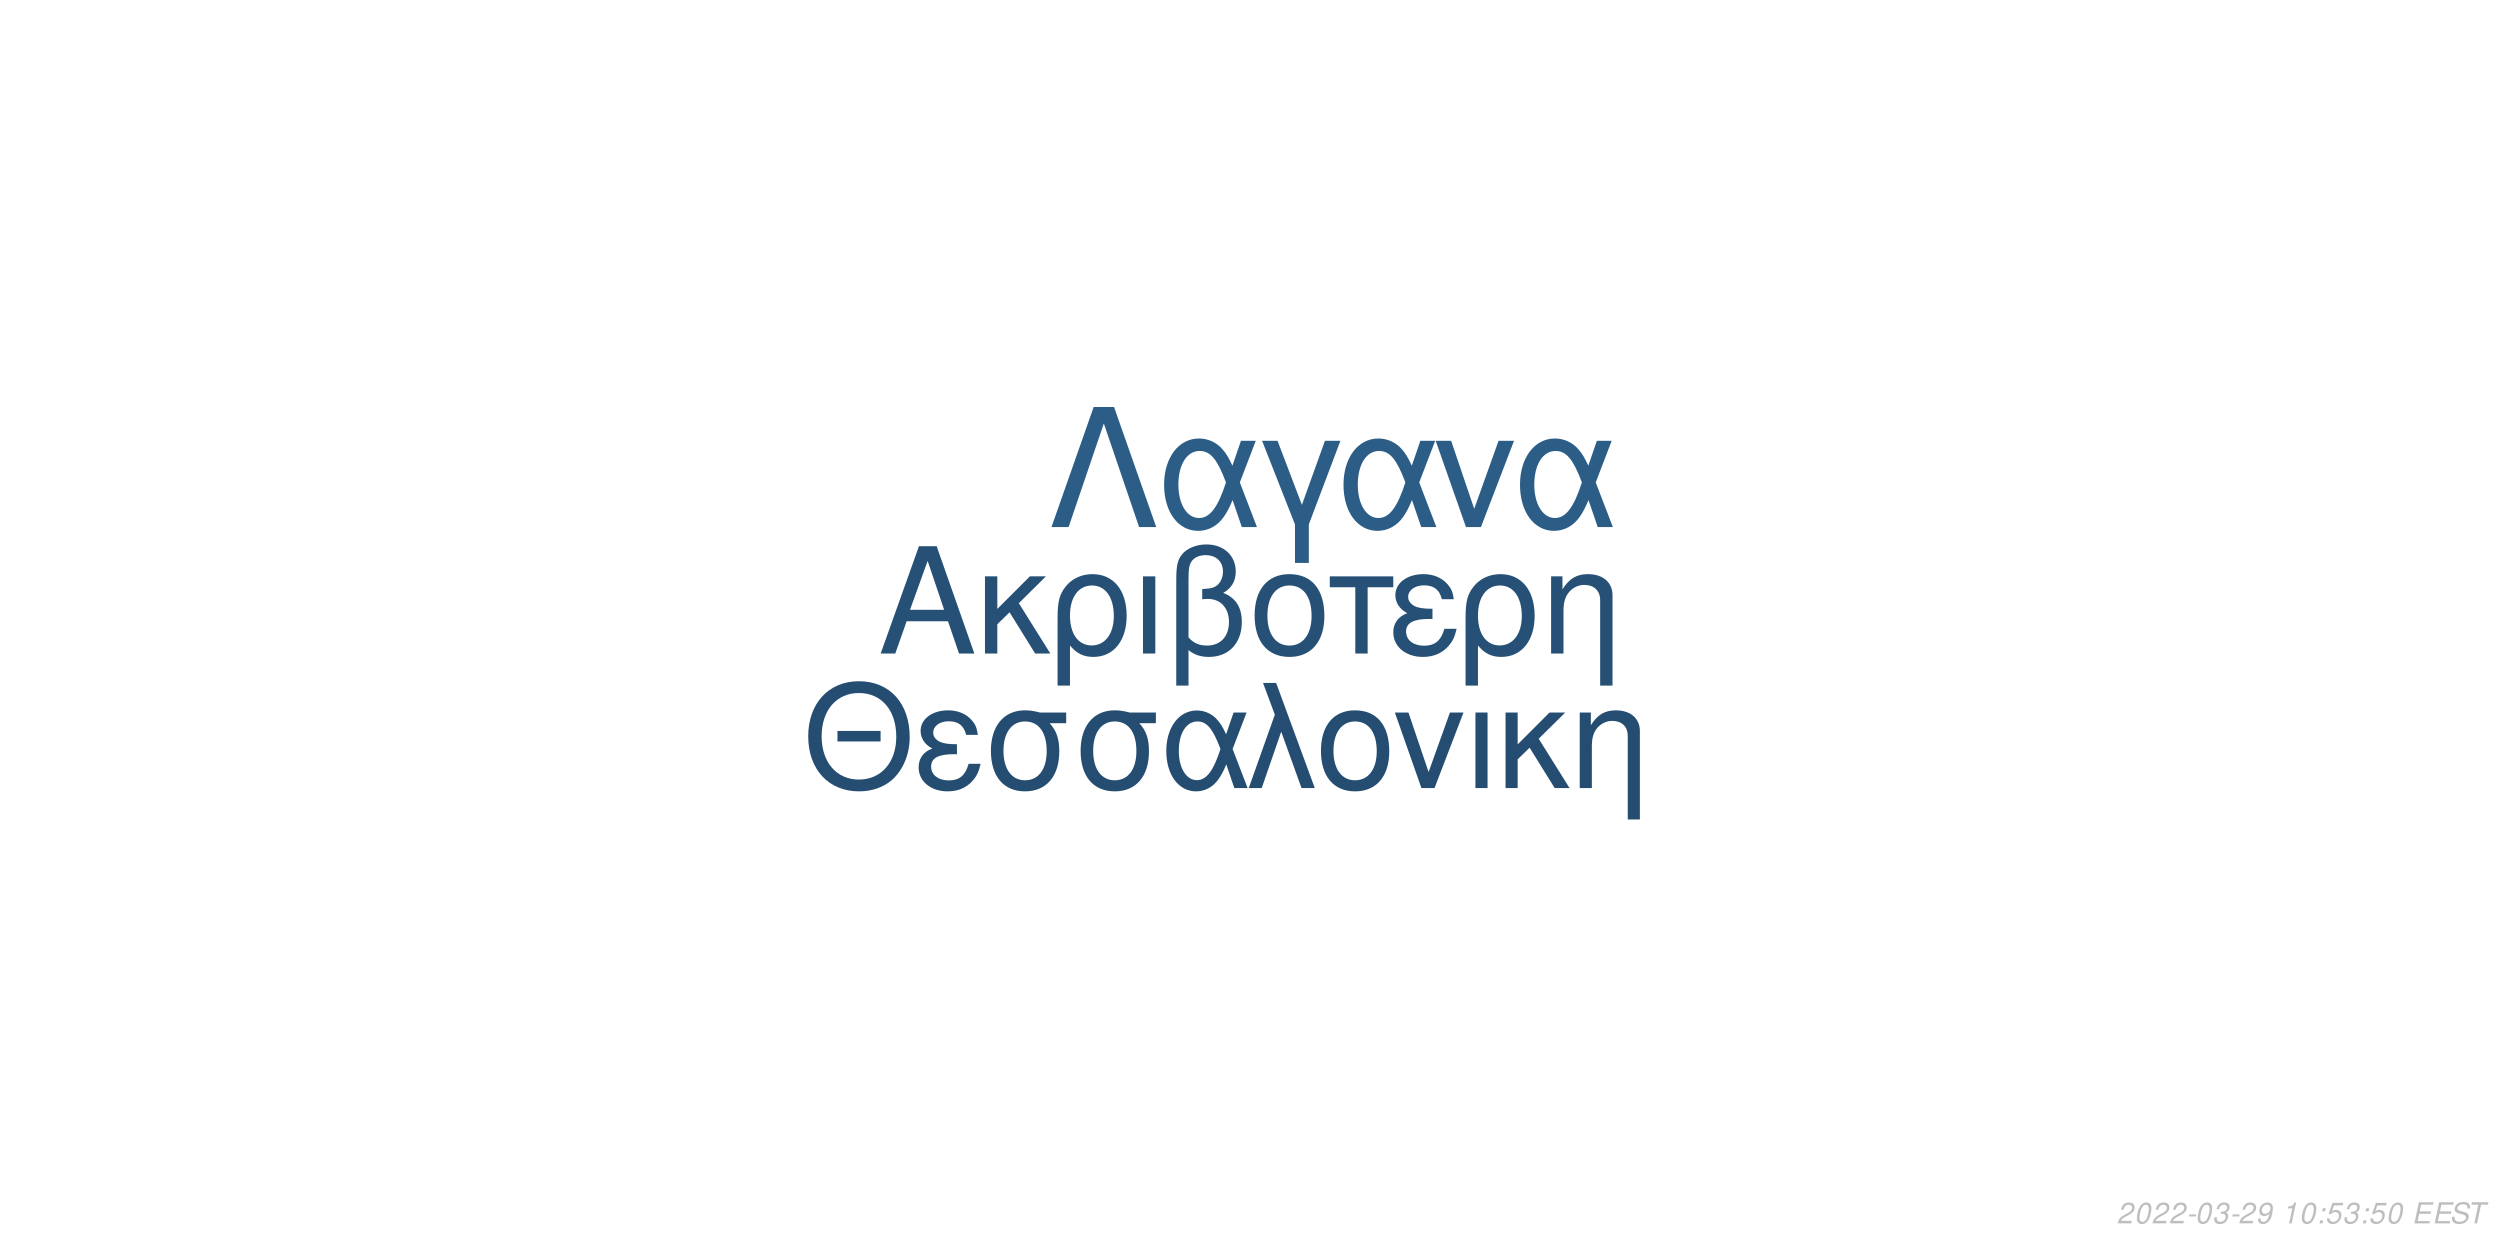
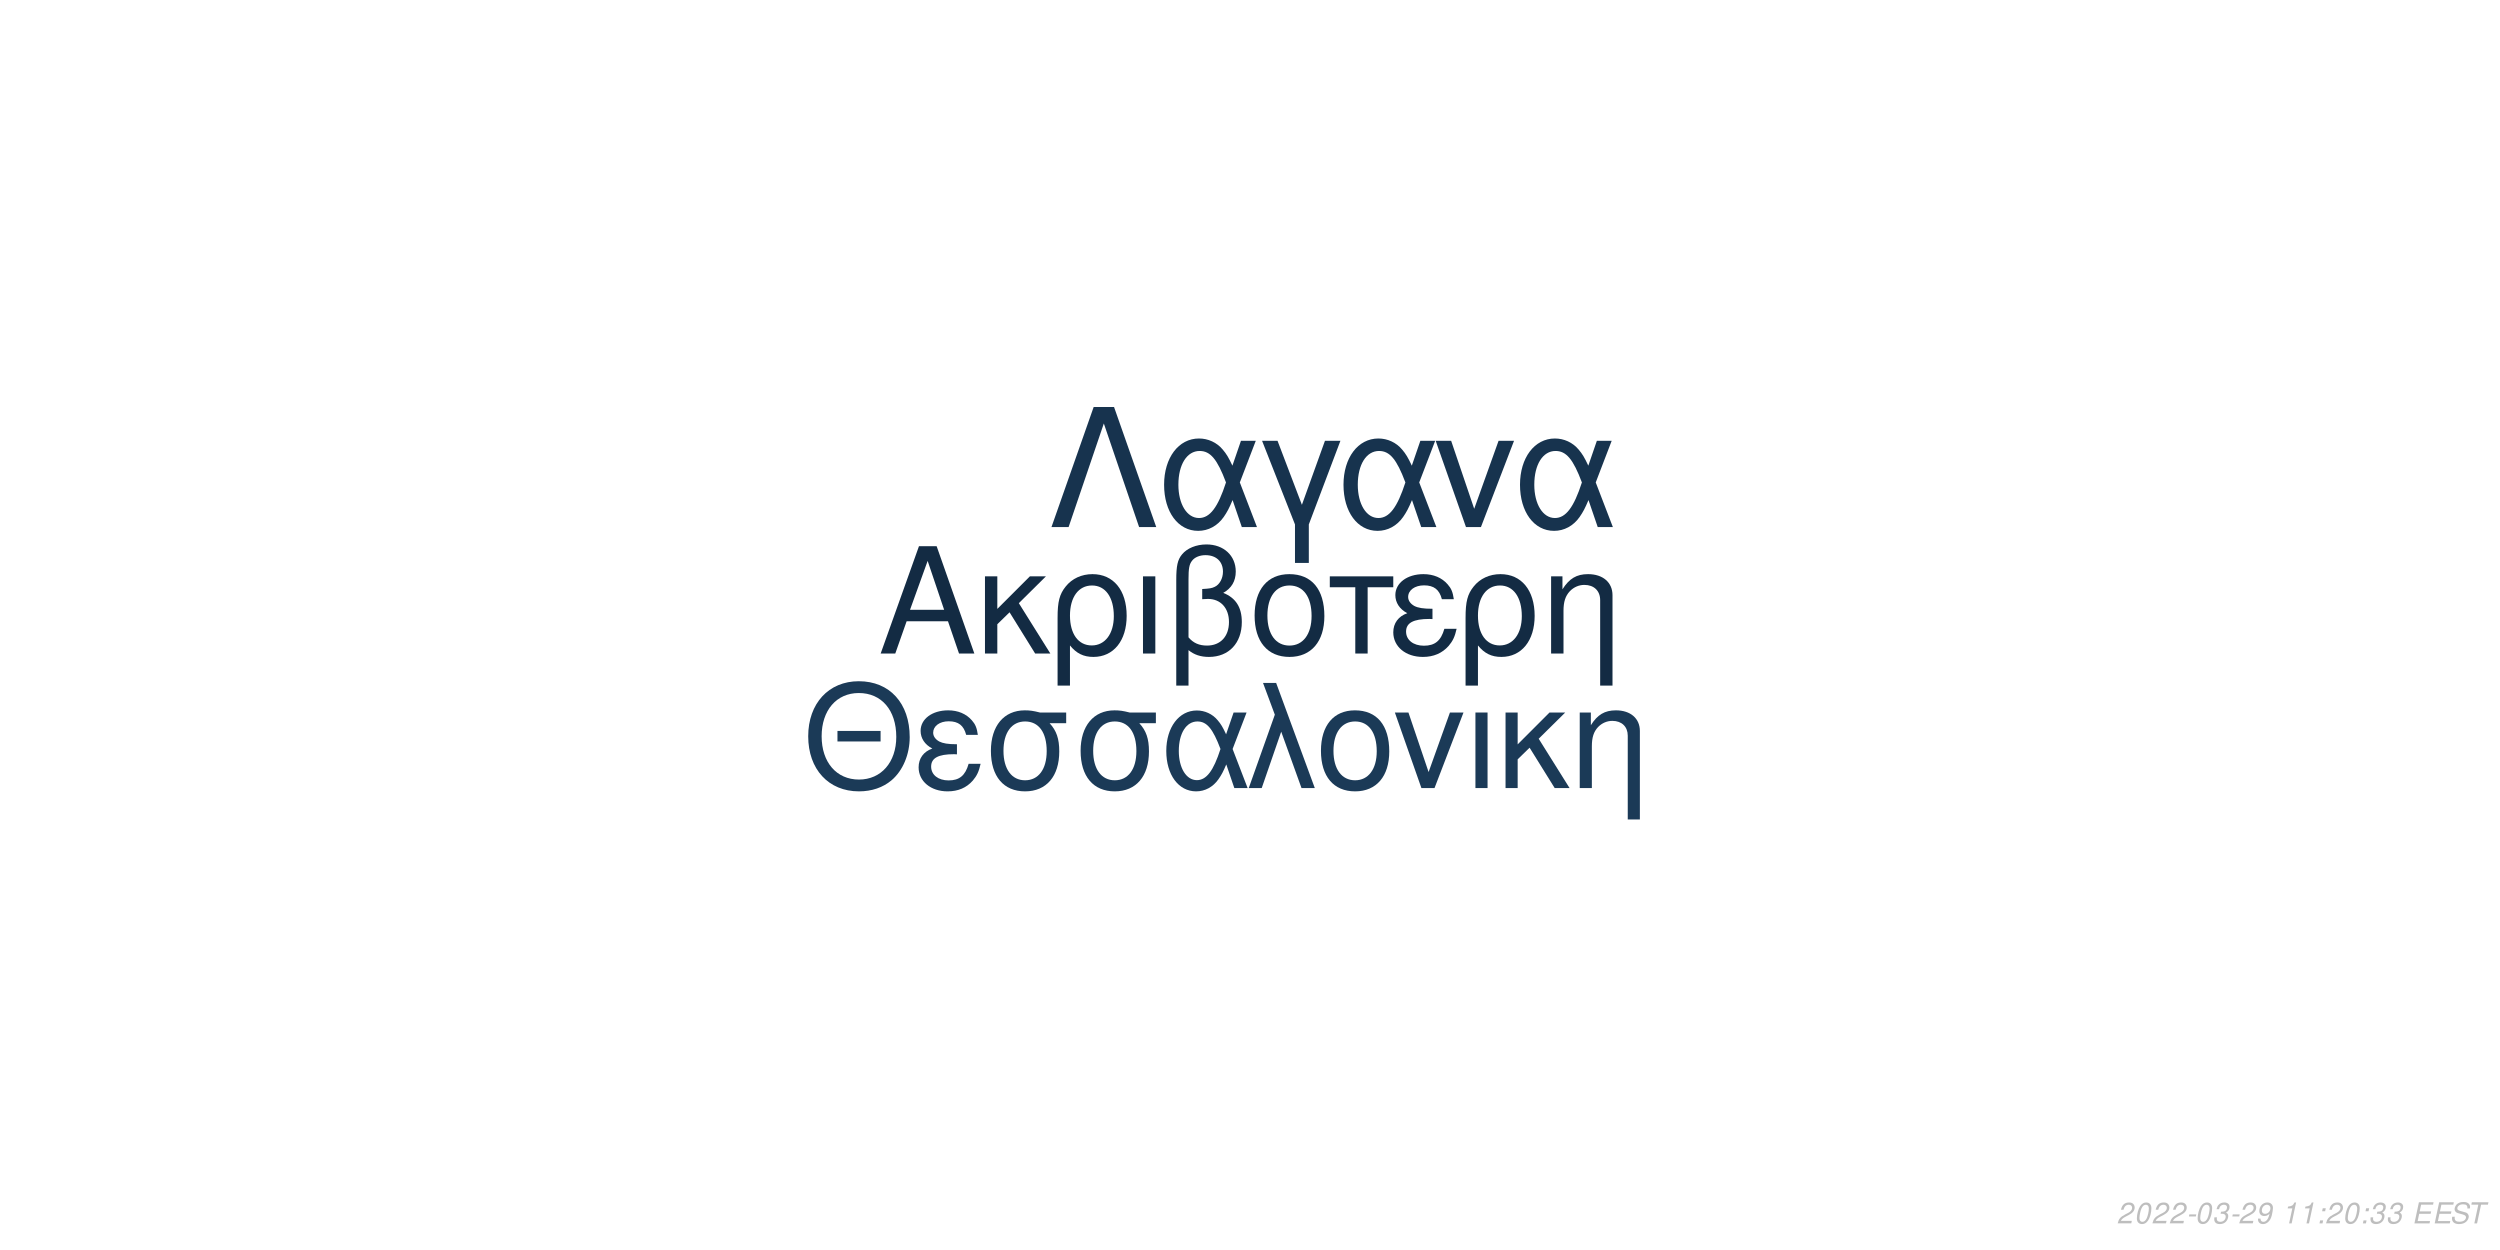
<svg xmlns="http://www.w3.org/2000/svg" xmlns:xlink="http://www.w3.org/1999/xlink" width="864pt" height="432pt" viewBox="0 0 864 432" version="1.1">
  <defs>
    <g>
      <symbol overflow="visible" id="glyph0-0">
        <path style="stroke:none;" d="" />
      </symbol>
      <symbol overflow="visible" id="glyph0-1">
        <path style="stroke:none;" d="M 24.125 -11.141 L 27.938 0 L 33.234 0 L 20.203 -37.094 L 14.094 -37.094 L 0.859 0 L 5.906 0 L 9.828 -11.141 Z M 22.797 -15.109 L 11 -15.109 L 17.094 -32.016 Z M 22.797 -15.109 " />
      </symbol>
      <symbol overflow="visible" id="glyph0-2">
        <path style="stroke:none;" d="M 7.172 -15.422 L 7.172 -26.672 L 2.906 -26.672 L 2.906 0 L 7.172 0 L 7.172 -10.125 L 11.406 -14.25 L 20.25 0 L 25.5 0 L 14.609 -17.406 L 23.969 -26.672 L 18.422 -26.672 Z M 7.172 -15.422 " />
      </symbol>
      <symbol overflow="visible" id="glyph0-3">
        <path style="stroke:none;" d="M 3 11.094 L 7.281 11.094 L 7.281 -2.797 C 9.516 -0.047 11.953 1.172 15.375 1.172 C 22.344 1.172 26.875 -4.422 26.875 -13.031 C 26.875 -21.891 22.297 -27.438 15.062 -27.438 C 11.297 -27.438 7.984 -25.906 5.797 -23.156 C 3.672 -20.516 3 -17.969 3 -12.359 Z M 14.906 -23.516 C 19.547 -23.516 22.438 -19.438 22.438 -12.922 C 22.438 -6.812 19.391 -2.797 14.812 -2.797 C 10.172 -2.797 7.281 -6.766 7.281 -13.125 C 7.281 -19.484 10.234 -23.516 14.906 -23.516 Z M 14.906 -23.516 " />
      </symbol>
      <symbol overflow="visible" id="glyph0-4">
        <path style="stroke:none;" d="M 3.516 0 L 7.781 0 L 7.781 -26.672 L 3.516 -26.672 Z M 3.516 0 " />
      </symbol>
      <symbol overflow="visible" id="glyph0-5">
        <path style="stroke:none;" d="M 4.016 11.094 L 8.25 11.094 L 8.25 -1.172 C 10.172 0.406 12.422 1.172 15.312 1.172 C 22.188 1.172 26.672 -3.609 26.672 -10.891 C 26.672 -15.984 24.578 -19.234 20.25 -20.969 C 23.109 -22.547 24.578 -25.031 24.578 -28.344 C 24.578 -33.844 20.406 -37.703 14.453 -37.703 C 10.938 -37.703 7.734 -36.391 6 -34.25 C 4.484 -32.422 4.016 -30.328 4.016 -25.391 Z M 8.25 -25.656 C 8.25 -29.359 8.5 -30.844 9.469 -32.062 C 10.375 -33.281 12.156 -34 14.094 -34 C 17.812 -34 20.156 -31.812 20.156 -28.297 C 20.156 -25.953 18.984 -23.812 17.297 -23.047 C 16.281 -22.547 15.469 -22.438 12.984 -22.297 L 12.984 -18.781 C 13.734 -18.828 14.344 -18.875 14.969 -18.875 C 19.344 -18.875 22.234 -15.719 22.234 -10.891 C 22.234 -5.906 19.281 -2.75 14.656 -2.75 C 11.953 -2.75 9.922 -3.609 8.25 -5.594 Z M 8.25 -25.656 " />
      </symbol>
      <symbol overflow="visible" id="glyph0-6">
        <path style="stroke:none;" d="M 14.094 -27.438 C 6.562 -27.438 2.094 -22.094 2.094 -13.125 C 2.094 -4.125 6.562 1.172 14.141 1.172 C 21.672 1.172 26.203 -4.172 26.203 -12.922 C 26.203 -22.188 21.828 -27.438 14.094 -27.438 Z M 14.141 -23.516 C 18.938 -23.516 21.781 -19.594 21.781 -12.984 C 21.781 -6.672 18.828 -2.75 14.141 -2.75 C 9.422 -2.75 6.516 -6.672 6.516 -13.125 C 6.516 -19.594 9.422 -23.516 14.141 -23.516 Z M 14.141 -23.516 " />
      </symbol>
      <symbol overflow="visible" id="glyph0-7">
        <path style="stroke:none;" d="M 7.891 0 L 12.156 0 L 12.156 -22.906 L 21.016 -22.906 L 21.016 -26.672 L -0.922 -26.672 L -0.922 -22.906 L 7.891 -22.906 Z M 7.891 0 " />
      </symbol>
      <symbol overflow="visible" id="glyph0-8">
        <path style="stroke:none;" d="M 14.562 -15.469 C 11.344 -15.469 9.562 -15.781 8.297 -16.438 C 6.922 -17.203 6.156 -18.328 6.156 -19.547 C 6.156 -21.891 8.453 -23.562 11.656 -23.562 C 15.062 -23.562 16.953 -22.094 17.812 -18.781 L 21.938 -18.781 C 21.578 -21.266 21.062 -22.5 19.797 -23.922 C 17.812 -26.203 14.906 -27.438 11.453 -27.438 C 5.797 -27.438 1.734 -24.375 1.734 -20.203 C 1.734 -17.609 3.156 -15.375 5.859 -13.938 C 2.797 -12.875 1.016 -10.484 1.016 -7.328 C 1.016 -2.391 5.297 1.172 11.25 1.172 C 14.969 1.172 17.906 -0.109 20.156 -2.641 C 21.578 -4.328 22.297 -5.797 22.906 -8.547 L 18.672 -8.547 C 17.5 -4.422 15.422 -2.703 11.609 -2.703 C 7.938 -2.703 5.438 -4.688 5.438 -7.578 C 5.438 -10.578 7.938 -11.953 13.484 -11.953 C 13.641 -11.953 14.094 -11.953 14.562 -11.906 Z M 14.562 -15.469 " />
      </symbol>
      <symbol overflow="visible" id="glyph0-9">
        <path style="stroke:none;" d="M 3.562 -26.672 L 3.562 0 L 7.844 0 L 7.844 -14.703 C 7.844 -17.906 8.5 -19.891 10.031 -21.531 C 11.406 -22.953 13.188 -23.719 15.062 -23.719 C 18.375 -23.719 20.516 -21.672 20.516 -18.469 L 20.516 11.094 L 24.781 11.094 L 24.781 -20.156 C 24.781 -24.578 21.469 -27.438 16.328 -27.438 C 12.359 -27.438 9.828 -25.906 7.484 -22.188 L 7.484 -26.672 Z M 3.562 -26.672 " />
      </symbol>
      <symbol overflow="visible" id="glyph1-0">
        <path style="stroke:none;" d="" />
      </symbol>
      <symbol overflow="visible" id="glyph1-1">
        <path style="stroke:none;" d="M 26.859 -19.734 L 11.953 -19.734 L 11.953 -16.094 L 26.859 -16.094 Z M 19.328 -36.922 C 8.922 -36.922 1.844 -29.25 1.844 -17.891 C 1.844 -6.484 8.875 1.141 19.391 1.141 C 23.812 1.141 27.703 -0.203 30.641 -2.688 C 34.578 -6.031 36.922 -11.656 36.922 -17.594 C 36.922 -29.297 30 -36.922 19.328 -36.922 Z M 19.328 -32.844 C 27.203 -32.844 32.281 -26.906 32.281 -17.688 C 32.281 -8.922 27.062 -2.938 19.391 -2.938 C 11.609 -2.938 6.484 -8.922 6.484 -17.891 C 6.484 -26.859 11.609 -32.844 19.328 -32.844 Z M 19.328 -32.844 " />
      </symbol>
      <symbol overflow="visible" id="glyph1-2">
        <path style="stroke:none;" d="M 14.25 -15.141 C 11.109 -15.141 9.375 -15.453 8.125 -16.094 C 6.781 -16.844 6.031 -17.938 6.031 -19.141 C 6.031 -21.422 8.266 -23.078 11.406 -23.078 C 14.75 -23.078 16.594 -21.625 17.438 -18.391 L 21.469 -18.391 C 21.125 -20.828 20.625 -22.031 19.391 -23.422 C 17.438 -25.656 14.594 -26.859 11.219 -26.859 C 5.688 -26.859 1.688 -23.875 1.688 -19.781 C 1.688 -17.234 3.094 -15.047 5.734 -13.656 C 2.734 -12.609 1 -10.266 1 -7.172 C 1 -2.344 5.188 1.141 11.016 1.141 C 14.656 1.141 17.547 -0.094 19.734 -2.594 C 21.125 -4.234 21.828 -5.688 22.422 -8.375 L 18.281 -8.375 C 17.141 -4.328 15.094 -2.641 11.359 -2.641 C 7.766 -2.641 5.328 -4.578 5.328 -7.422 C 5.328 -10.359 7.766 -11.703 13.203 -11.703 C 13.359 -11.703 13.797 -11.703 14.25 -11.656 Z M 14.25 -15.141 " />
      </symbol>
      <symbol overflow="visible" id="glyph1-3">
        <path style="stroke:none;" d="M 29 -26.109 L 19.938 -26.109 C 17.594 -26.703 16.438 -26.859 14.703 -26.859 C 7.469 -26.859 2.984 -21.469 2.984 -12.859 C 2.984 -4.031 7.375 1.141 14.797 1.141 C 22.172 1.141 26.609 -4.078 26.609 -12.656 C 26.609 -17.047 25.656 -19.828 23.266 -22.422 L 29 -22.422 Z M 14.797 -23.016 C 19.531 -23.016 22.266 -19.234 22.266 -12.75 C 22.266 -6.531 19.438 -2.688 14.797 -2.688 C 10.172 -2.688 7.328 -6.531 7.328 -12.859 C 7.328 -19.188 10.172 -23.016 14.797 -23.016 Z M 14.797 -23.016 " />
      </symbol>
      <symbol overflow="visible" id="glyph1-4">
        <path style="stroke:none;" d="M 29.344 -26.109 L 24.859 -26.109 L 22.266 -18.578 C 21.125 -21.031 20.484 -22.125 19.328 -23.469 C 17.547 -25.609 14.906 -26.812 12.156 -26.812 C 5.984 -26.812 1.594 -20.984 1.594 -12.812 C 1.594 -4.578 5.828 1.141 11.906 1.141 C 14.953 1.141 17.734 -0.344 19.625 -3.047 C 20.672 -4.531 21.281 -5.688 22.328 -8.172 L 25.109 0 L 29.703 0 L 24.516 -13.5 Z M 20.328 -13.5 C 17.891 -5.922 15.453 -2.734 12.156 -2.734 C 8.516 -2.734 5.922 -6.922 5.922 -12.812 C 5.922 -18.938 8.516 -23.016 12.359 -23.016 C 15.594 -23.016 17.688 -20.531 20.328 -13.5 Z M 20.328 -13.5 " />
      </symbol>
      <symbol overflow="visible" id="glyph1-5">
        <path style="stroke:none;" d="M 1.094 0 L 5.578 0 L 12.312 -19.484 L 19.328 0 L 23.922 0 L 10.562 -36.328 L 6.031 -36.328 L 10.109 -25.359 Z M 1.094 0 " />
      </symbol>
      <symbol overflow="visible" id="glyph1-6">
        <path style="stroke:none;" d="M 13.797 -26.859 C 6.422 -26.859 2.047 -21.625 2.047 -12.859 C 2.047 -4.031 6.422 1.141 13.859 1.141 C 21.234 1.141 25.656 -4.078 25.656 -12.656 C 25.656 -21.719 21.375 -26.859 13.797 -26.859 Z M 13.859 -23.016 C 18.531 -23.016 21.328 -19.188 21.328 -12.703 C 21.328 -6.531 18.438 -2.688 13.859 -2.688 C 9.219 -2.688 6.375 -6.531 6.375 -12.859 C 6.375 -19.188 9.219 -23.016 13.859 -23.016 Z M 13.859 -23.016 " />
      </symbol>
      <symbol overflow="visible" id="glyph1-7">
        <path style="stroke:none;" d="M 14.297 0 L 24.312 -26.109 L 19.625 -26.109 L 12.25 -5.531 L 5.281 -26.109 L 0.594 -26.109 L 9.766 0 Z M 14.297 0 " />
      </symbol>
      <symbol overflow="visible" id="glyph1-8">
        <path style="stroke:none;" d="M 3.438 0 L 7.625 0 L 7.625 -26.109 L 3.438 -26.109 Z M 3.438 0 " />
      </symbol>
      <symbol overflow="visible" id="glyph1-9">
        <path style="stroke:none;" d="M 7.031 -15.094 L 7.031 -26.109 L 2.844 -26.109 L 2.844 0 L 7.031 0 L 7.031 -9.922 L 11.156 -13.953 L 19.828 0 L 24.969 0 L 14.297 -17.047 L 23.469 -26.109 L 18.031 -26.109 Z M 7.031 -15.094 " />
      </symbol>
      <symbol overflow="visible" id="glyph1-10">
        <path style="stroke:none;" d="M 3.484 -26.109 L 3.484 0 L 7.672 0 L 7.672 -14.406 C 7.672 -17.547 8.328 -19.484 9.812 -21.078 C 11.156 -22.469 12.906 -23.219 14.75 -23.219 C 17.984 -23.219 20.078 -21.234 20.078 -18.094 L 20.078 10.859 L 24.266 10.859 L 24.266 -19.734 C 24.266 -24.062 21.031 -26.859 16 -26.859 C 12.109 -26.859 9.609 -25.359 7.328 -21.719 L 7.328 -26.109 Z M 3.484 -26.109 " />
      </symbol>
      <symbol overflow="visible" id="glyph2-0">
        <path style="stroke:none;" d="" />
      </symbol>
      <symbol overflow="visible" id="glyph2-1">
        <path style="stroke:none;" d="M 22.531 -41.484 L 15.484 -41.484 L 0.906 0 L 6.828 0 L 19 -35.797 L 31.188 0 L 37.109 0 Z M 22.531 -41.484 " />
      </symbol>
      <symbol overflow="visible" id="glyph2-2">
        <path style="stroke:none;" d="M 33.516 -29.812 L 28.391 -29.812 L 25.438 -21.219 C 24.125 -24.016 23.391 -25.266 22.078 -26.797 C 20.031 -29.25 17.016 -30.609 13.891 -30.609 C 6.828 -30.609 1.828 -23.953 1.828 -14.625 C 1.828 -5.234 6.656 1.312 13.594 1.312 C 17.078 1.312 20.266 -0.391 22.422 -3.469 C 23.609 -5.172 24.297 -6.484 25.5 -9.328 L 28.688 0 L 33.922 0 L 28 -15.422 Z M 23.219 -15.422 C 20.422 -6.766 17.641 -3.125 13.891 -3.125 C 9.734 -3.125 6.766 -7.906 6.766 -14.625 C 6.766 -21.625 9.734 -26.297 14.109 -26.297 C 17.812 -26.297 20.203 -23.453 23.219 -15.422 Z M 23.219 -15.422 " />
      </symbol>
      <symbol overflow="visible" id="glyph2-3">
        <path style="stroke:none;" d="M 12.062 12.406 L 16.844 12.406 L 16.844 -0.906 L 27.766 -29.812 L 22.422 -29.812 L 14.453 -7.688 L 6.031 -29.812 L 0.688 -29.812 L 12.062 -0.906 Z M 12.062 12.406 " />
      </symbol>
      <symbol overflow="visible" id="glyph2-4">
        <path style="stroke:none;" d="M 16.328 0 L 27.766 -29.812 L 22.422 -29.812 L 14 -6.312 L 6.031 -29.812 L 0.688 -29.812 L 11.156 0 Z M 16.328 0 " />
      </symbol>
      <symbol overflow="visible" id="glyph3-0">
        <path style="stroke:none;" d="" />
      </symbol>
      <symbol overflow="visible" id="glyph3-1">
        <path style="stroke:none;" d="M 5.234 -0.875 L 1.469 -0.875 C 1.641 -1.375 2.203 -1.891 3.109 -2.344 L 4.234 -2.938 C 5.562 -3.625 6.219 -4.469 6.219 -5.484 C 6.219 -5.938 6.062 -6.359 5.797 -6.656 C 5.469 -7.047 4.984 -7.234 4.312 -7.234 C 2.766 -7.234 1.891 -6.453 1.484 -4.734 L 2.375 -4.734 C 2.484 -5.188 2.609 -5.484 2.797 -5.75 C 3.094 -6.203 3.609 -6.453 4.188 -6.453 C 4.891 -6.453 5.344 -6.031 5.344 -5.375 C 5.344 -4.703 4.859 -4.094 4.016 -3.656 L 2.984 -3.125 C 1.234 -2.188 0.797 -1.656 0.344 -0.016 L 5.047 -0.016 Z M 5.234 -0.875 " />
      </symbol>
      <symbol overflow="visible" id="glyph3-2">
        <path style="stroke:none;" d="M 4.203 -7.234 C 3.375 -7.234 2.688 -6.812 2.125 -5.984 C 1.484 -5.047 0.984 -3.188 0.984 -1.734 C 0.984 -1.109 1.172 -0.562 1.484 -0.266 C 1.797 0.047 2.281 0.234 2.766 0.234 C 3.625 0.234 4.281 -0.156 4.859 -1.016 C 5.516 -1.953 6 -3.797 6 -5.266 C 6 -6.5 5.328 -7.234 4.203 -7.234 Z M 4.094 -6.453 C 4.734 -6.453 5.125 -5.984 5.125 -5.156 C 5.125 -4.203 4.781 -2.625 4.406 -1.812 C 3.984 -0.938 3.516 -0.547 2.875 -0.547 C 2.25 -0.547 1.875 -1.031 1.875 -1.828 C 1.875 -2.797 2.203 -4.344 2.594 -5.203 C 2.984 -6.047 3.453 -6.453 4.094 -6.453 Z M 4.094 -6.453 " />
      </symbol>
      <symbol overflow="visible" id="glyph3-3">
        <path style="stroke:none;" d="M 3.516 -3.125 L 1.125 -3.125 L 0.969 -2.406 L 3.359 -2.406 Z M 3.516 -3.125 " />
      </symbol>
      <symbol overflow="visible" id="glyph3-4">
        <path style="stroke:none;" d="M 2.922 -3.312 C 3.125 -3.344 3.234 -3.344 3.375 -3.344 C 4.203 -3.344 4.688 -3 4.688 -2.406 C 4.688 -1.312 3.906 -0.547 2.781 -0.547 C 2.047 -0.547 1.594 -0.938 1.594 -1.562 C 1.594 -1.719 1.609 -1.844 1.656 -2.094 L 0.766 -2.094 C 0.734 -1.797 0.719 -1.641 0.719 -1.469 C 0.719 -0.375 1.406 0.234 2.641 0.234 C 3.547 0.234 4.297 -0.078 4.812 -0.656 C 5.266 -1.156 5.562 -1.875 5.562 -2.547 C 5.562 -3.125 5.344 -3.453 4.797 -3.734 C 5.641 -4.234 6.016 -4.844 6.016 -5.734 C 6.016 -6.656 5.312 -7.234 4.203 -7.234 C 3.375 -7.234 2.672 -6.938 2.188 -6.375 C 1.891 -6.031 1.703 -5.641 1.516 -4.906 L 2.391 -4.906 C 2.5 -5.359 2.594 -5.594 2.734 -5.812 C 3.047 -6.234 3.516 -6.453 4.078 -6.453 C 4.734 -6.453 5.141 -6.125 5.141 -5.578 C 5.141 -5.188 5.016 -4.797 4.797 -4.547 C 4.516 -4.234 4 -4.062 3.266 -4.062 L 3.078 -4.062 Z M 2.922 -3.312 " />
      </symbol>
      <symbol overflow="visible" id="glyph3-5">
        <path style="stroke:none;" d="M 0.844 -1.656 C 0.844 -1.547 0.844 -1.438 0.844 -1.375 C 0.844 -0.406 1.531 0.234 2.578 0.234 C 3.203 0.234 3.766 0.016 4.297 -0.438 C 4.938 -1 5.312 -1.656 5.594 -2.719 C 5.844 -3.672 6.016 -4.766 6.016 -5.375 C 6.016 -5.844 5.844 -6.328 5.547 -6.656 C 5.203 -7.031 4.703 -7.234 4.062 -7.234 C 2.516 -7.234 1.297 -5.938 1.297 -4.266 C 1.297 -3.203 1.984 -2.547 3.047 -2.547 C 3.484 -2.547 3.953 -2.672 4.281 -2.891 C 4.406 -2.984 4.547 -3.078 4.828 -3.344 C 4.438 -1.484 3.703 -0.547 2.703 -0.547 C 2.109 -0.547 1.719 -0.938 1.719 -1.547 L 1.719 -1.656 Z M 3.953 -6.453 C 4.625 -6.453 5.141 -5.953 5.141 -5.281 C 5.141 -4.188 4.312 -3.312 3.297 -3.312 C 2.594 -3.312 2.172 -3.734 2.172 -4.453 C 2.172 -5.562 2.984 -6.453 3.953 -6.453 Z M 3.953 -6.453 " />
      </symbol>
      <symbol overflow="visible" id="glyph3-6">
        <path style="stroke:none;" d="" />
      </symbol>
      <symbol overflow="visible" id="glyph3-7">
        <path style="stroke:none;" d="M 3.703 -5.188 L 2.594 0 L 3.469 0 L 5.016 -7.234 L 4.438 -7.234 C 3.906 -6.156 3.688 -6.016 2.234 -5.812 L 2.109 -5.188 Z M 3.703 -5.188 " />
      </symbol>
      <symbol overflow="visible" id="glyph3-8">
        <path style="stroke:none;" d="M 2.359 -1.031 L 1.312 -1.031 L 1.094 0 L 2.141 0 Z M 3.266 -5.234 L 2.219 -5.234 L 2 -4.203 L 3.047 -4.203 Z M 3.266 -5.234 " />
      </symbol>
      <symbol overflow="visible" id="glyph3-9">
-         <path style="stroke:none;" d="M 6.297 -7.094 L 2.594 -7.094 L 1.234 -3.234 L 2.047 -3.234 C 2.656 -3.766 2.938 -3.906 3.531 -3.906 C 4.328 -3.906 4.797 -3.453 4.797 -2.688 C 4.797 -1.438 3.969 -0.547 2.828 -0.547 C 2.031 -0.547 1.609 -0.938 1.578 -1.734 L 0.703 -1.734 L 0.703 -1.516 C 0.703 -0.938 0.844 -0.547 1.188 -0.266 C 1.562 0.062 2.078 0.234 2.703 0.234 C 3.656 0.234 4.391 -0.156 4.984 -0.922 C 5.422 -1.5 5.672 -2.234 5.672 -2.953 C 5.672 -4 4.938 -4.672 3.812 -4.672 C 3.328 -4.672 2.906 -4.547 2.406 -4.234 L 3.109 -6.219 L 6.109 -6.219 Z M 6.297 -7.094 " />
+         <path style="stroke:none;" d="M 2.547 -3.312 L 6.5 -3.312 L 6.688 -4.141 L 2.719 -4.141 L 3.219 -6.469 L 7.344 -6.469 L 7.516 -7.297 L 2.453 -7.297 L 0.906 0 L 6.125 0 L 6.297 -0.812 L 2.016 -0.812 Z M 2.547 -3.312 " />
      </symbol>
      <symbol overflow="visible" id="glyph3-10">
-         <path style="stroke:none;" d="M 2.547 -3.312 L 6.5 -3.312 L 6.688 -4.141 L 2.719 -4.141 L 3.219 -6.469 L 7.344 -6.469 L 7.516 -7.297 L 2.453 -7.297 L 0.906 0 L 6.125 0 L 6.297 -0.812 L 2.016 -0.812 Z M 2.547 -3.312 " />
+         <path style="stroke:none;" d="M 7.062 -5.156 C 7.125 -5.438 7.141 -5.562 7.141 -5.703 C 7.141 -6.156 6.938 -6.594 6.594 -6.891 C 6.188 -7.25 5.656 -7.406 4.875 -7.406 C 3.844 -7.406 3.047 -7.125 2.5 -6.562 C 2.094 -6.141 1.781 -5.438 1.781 -4.922 C 1.781 -4.297 2.219 -3.766 2.891 -3.562 L 4.594 -3.094 C 5.406 -2.859 5.734 -2.578 5.734 -2.094 C 5.734 -1.781 5.547 -1.406 5.266 -1.141 C 4.844 -0.766 4.266 -0.578 3.453 -0.578 C 2.328 -0.578 1.812 -0.984 1.812 -1.906 C 1.812 -2.047 1.812 -2.125 1.844 -2.312 L 0.984 -2.312 C 0.906 -2.062 0.891 -1.906 0.891 -1.688 C 0.891 -0.484 1.797 0.234 3.297 0.234 C 4.359 0.234 5.234 -0.062 5.812 -0.609 C 6.344 -1.078 6.688 -1.797 6.688 -2.375 C 6.688 -2.641 6.609 -2.906 6.453 -3.156 C 6.234 -3.5 5.938 -3.703 5.469 -3.828 L 3.75 -4.312 C 2.984 -4.547 2.734 -4.734 2.734 -5.188 C 2.734 -5.547 2.875 -5.844 3.188 -6.109 C 3.547 -6.438 4.031 -6.594 4.703 -6.594 C 5.266 -6.594 5.688 -6.484 5.906 -6.297 C 6.094 -6.125 6.219 -5.797 6.219 -5.516 C 6.219 -5.422 6.203 -5.344 6.188 -5.156 Z M 7.062 -5.156 " />
      </symbol>
      <symbol overflow="visible" id="glyph3-11">
-         <path style="stroke:none;" d="M 7.062 -5.156 C 7.125 -5.438 7.141 -5.562 7.141 -5.703 C 7.141 -6.156 6.938 -6.594 6.594 -6.891 C 6.188 -7.25 5.656 -7.406 4.875 -7.406 C 3.844 -7.406 3.047 -7.125 2.5 -6.562 C 2.094 -6.141 1.781 -5.438 1.781 -4.922 C 1.781 -4.297 2.219 -3.766 2.891 -3.562 L 4.594 -3.094 C 5.406 -2.859 5.734 -2.578 5.734 -2.094 C 5.734 -1.781 5.547 -1.406 5.266 -1.141 C 4.844 -0.766 4.266 -0.578 3.453 -0.578 C 2.328 -0.578 1.812 -0.984 1.812 -1.906 C 1.812 -2.047 1.812 -2.125 1.844 -2.312 L 0.984 -2.312 C 0.906 -2.062 0.891 -1.906 0.891 -1.688 C 0.891 -0.484 1.797 0.234 3.297 0.234 C 4.359 0.234 5.234 -0.062 5.812 -0.609 C 6.344 -1.078 6.688 -1.797 6.688 -2.375 C 6.688 -2.641 6.609 -2.906 6.453 -3.156 C 6.234 -3.5 5.938 -3.703 5.469 -3.828 L 3.75 -4.312 C 2.984 -4.547 2.734 -4.734 2.734 -5.188 C 2.734 -5.547 2.875 -5.844 3.188 -6.109 C 3.547 -6.438 4.031 -6.594 4.703 -6.594 C 5.266 -6.594 5.688 -6.484 5.906 -6.297 C 6.094 -6.125 6.219 -5.797 6.219 -5.516 C 6.219 -5.422 6.203 -5.344 6.188 -5.156 Z M 7.062 -5.156 " />
-       </symbol>
-       <symbol overflow="visible" id="glyph3-12">
        <path style="stroke:none;" d="M 4.938 -6.469 L 7.312 -6.469 L 7.484 -7.297 L 1.75 -7.297 L 1.578 -6.469 L 3.984 -6.469 L 2.609 0 L 3.547 0 Z M 4.938 -6.469 " />
      </symbol>
    </g>
  </defs>
  <g id="surface1">
    <rect x="0" y="0" width="864" height="432" style="fill:rgb(100%,100%,100%);fill-opacity:1;stroke:none;" />
-     <g style="fill:rgb(14.902%,31.373%,45.882%);fill-opacity:1;">
+     <g style="fill:rgb(7.451%,16.863%,26.275%);fill-opacity:1;">
      <use xlink:href="#glyph0-1" x="303.5" y="225.861" />
      <use xlink:href="#glyph0-2" x="337.5" y="225.861" />
      <use xlink:href="#glyph0-3" x="362.5" y="225.861" />
      <use xlink:href="#glyph0-4" x="391.5" y="225.861" />
      <use xlink:href="#glyph0-5" x="402.5" y="225.861" />
      <use xlink:href="#glyph0-6" x="431.5" y="225.861" />
      <use xlink:href="#glyph0-7" x="460.5" y="225.861" />
      <use xlink:href="#glyph0-8" x="480.5" y="225.861" />
      <use xlink:href="#glyph0-3" x="503.5" y="225.861" />
      <use xlink:href="#glyph0-9" x="532.5" y="225.861" />
    </g>
-     <g style="fill:rgb(14.118%,30.196%,44.314%);fill-opacity:1;">
+     <g style="fill:rgb(10.588%,22.745%,34.118%);fill-opacity:1;">
      <use xlink:href="#glyph1-1" x="277.473" y="272.354" />
      <use xlink:href="#glyph1-2" x="316.473" y="272.354" />
      <use xlink:href="#glyph1-3" x="339.473" y="272.354" />
      <use xlink:href="#glyph1-3" x="370.473" y="272.354" />
      <use xlink:href="#glyph1-4" x="401.473" y="272.354" />
      <use xlink:href="#glyph1-5" x="430.473" y="272.354" />
      <use xlink:href="#glyph1-6" x="454.473" y="272.354" />
      <use xlink:href="#glyph1-7" x="481.473" y="272.354" />
      <use xlink:href="#glyph1-8" x="506.473" y="272.354" />
      <use xlink:href="#glyph1-9" x="517.473" y="272.354" />
      <use xlink:href="#glyph1-10" x="542.473" y="272.354" />
    </g>
-     <g style="fill:rgb(17.255%,36.471%,52.941%);fill-opacity:1;">
+     <g style="fill:rgb(9.02%,20%,30.588%);fill-opacity:1;">
      <use xlink:href="#glyph2-1" x="362.484" y="182.152" />
      <use xlink:href="#glyph2-2" x="400.484" y="182.152" />
      <use xlink:href="#glyph2-3" x="435.484" y="182.152" />
      <use xlink:href="#glyph2-2" x="462.484" y="182.152" />
      <use xlink:href="#glyph2-4" x="495.484" y="182.152" />
      <use xlink:href="#glyph2-2" x="523.484" y="182.152" />
    </g>
    <g style="fill:rgb(74.51%,74.51%,74.51%);fill-opacity:1;">
      <use xlink:href="#glyph3-1" x="731.52" y="422.81" />
      <use xlink:href="#glyph3-2" x="737.52" y="422.81" />
      <use xlink:href="#glyph3-1" x="743.52" y="422.81" />
      <use xlink:href="#glyph3-1" x="749.52" y="422.81" />
      <use xlink:href="#glyph3-3" x="755.52" y="422.81" />
      <use xlink:href="#glyph3-2" x="758.52" y="422.81" />
      <use xlink:href="#glyph3-4" x="764.52" y="422.81" />
      <use xlink:href="#glyph3-3" x="770.52" y="422.81" />
      <use xlink:href="#glyph3-1" x="773.52" y="422.81" />
      <use xlink:href="#glyph3-5" x="779.52" y="422.81" />
      <use xlink:href="#glyph3-6" x="785.52" y="422.81" />
      <use xlink:href="#glyph3-7" x="788.52" y="422.81" />
-       <use xlink:href="#glyph3-2" x="794.52" y="422.81" />
+       <use xlink:href="#glyph3-7" x="794.52" y="422.81" />
      <use xlink:href="#glyph3-8" x="800.52" y="422.81" />
-       <use xlink:href="#glyph3-9" x="803.52" y="422.81" />
-       <use xlink:href="#glyph3-4" x="809.52" y="422.81" />
+       <use xlink:href="#glyph3-1" x="803.52" y="422.81" />
+       <use xlink:href="#glyph3-2" x="809.52" y="422.81" />
      <use xlink:href="#glyph3-8" x="815.52" y="422.81" />
-       <use xlink:href="#glyph3-9" x="818.52" y="422.81" />
-       <use xlink:href="#glyph3-2" x="824.52" y="422.81" />
+       <use xlink:href="#glyph3-4" x="818.52" y="422.81" />
+       <use xlink:href="#glyph3-4" x="824.52" y="422.81" />
      <use xlink:href="#glyph3-6" x="830.52" y="422.81" />
-       <use xlink:href="#glyph3-10" x="833.52" y="422.81" />
-       <use xlink:href="#glyph3-10" x="840.52" y="422.81" />
-       <use xlink:href="#glyph3-11" x="846.52" y="422.81" />
-       <use xlink:href="#glyph3-12" x="852.52" y="422.81" />
+       <use xlink:href="#glyph3-9" x="833.52" y="422.81" />
+       <use xlink:href="#glyph3-9" x="840.52" y="422.81" />
+       <use xlink:href="#glyph3-10" x="846.52" y="422.81" />
+       <use xlink:href="#glyph3-11" x="852.52" y="422.81" />
    </g>
  </g>
</svg>
